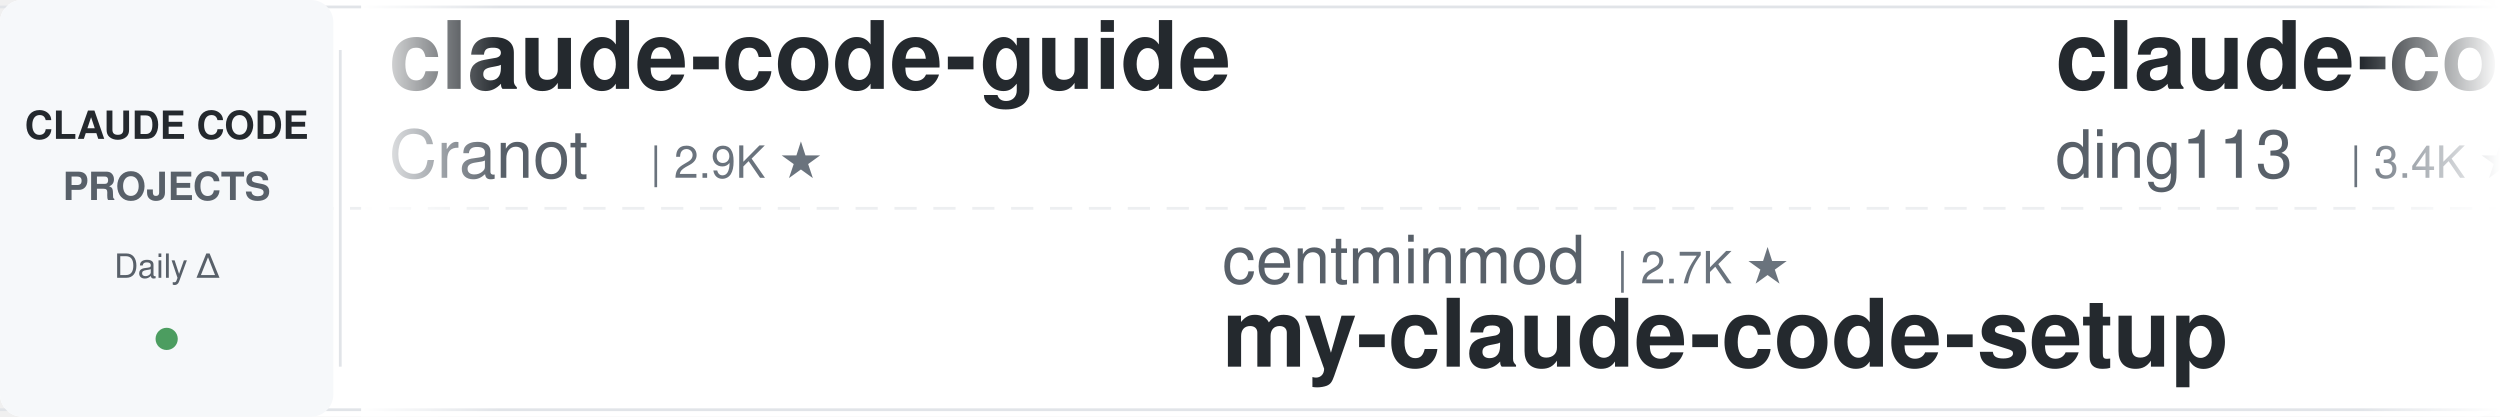
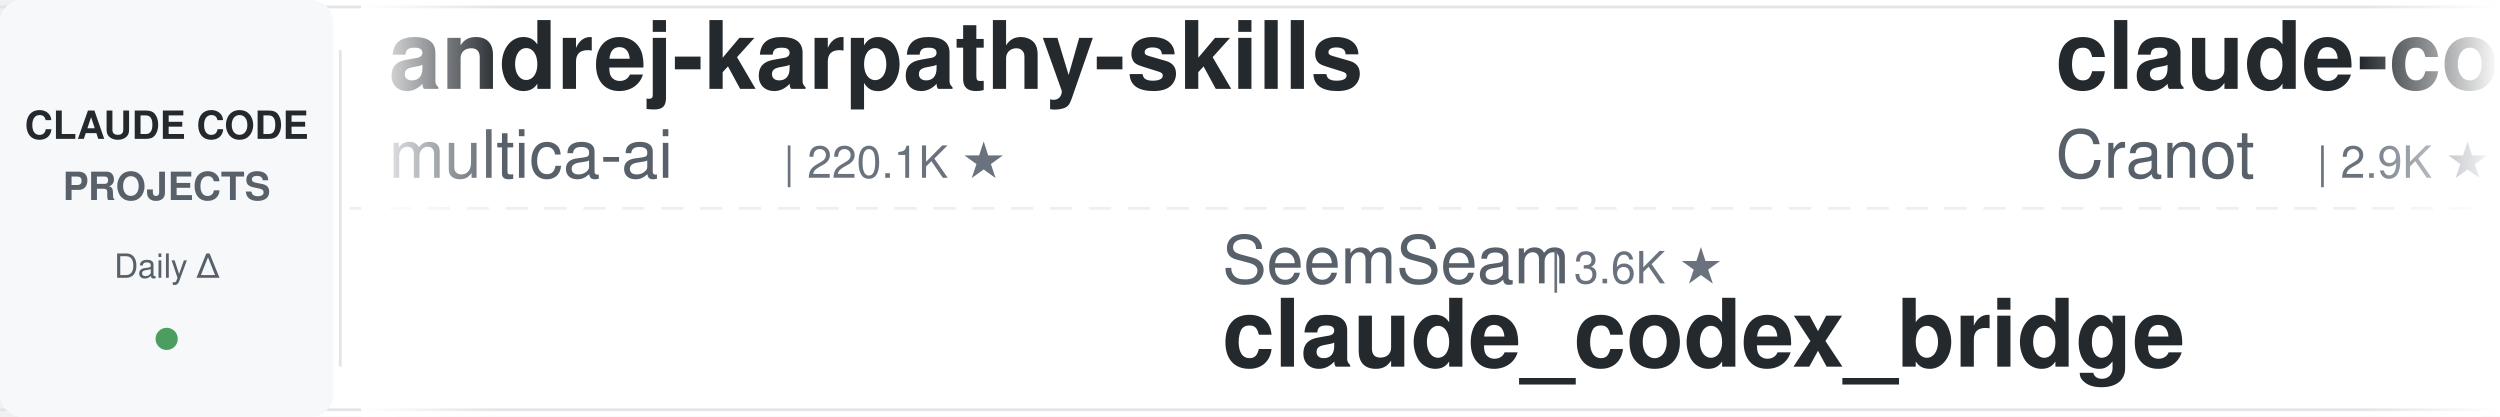
<svg xmlns="http://www.w3.org/2000/svg" width="900" height="150">
  <defs>
    <linearGradient id="leftFade" x1="0%" y1="0%" x2="100%" y2="0%">
      <stop offset="0%" style="stop-color:#ffffff;stop-opacity:1" />
      <stop offset="100%" style="stop-color:#ffffff;stop-opacity:0" />
    </linearGradient>
    <linearGradient id="rightFade" x1="0%" y1="0%" x2="100%" y2="0%">
      <stop offset="0%" style="stop-color:#ffffff;stop-opacity:0" />
      <stop offset="100%" style="stop-color:#ffffff;stop-opacity:1" />
    </linearGradient>
  </defs>
  <rect width="900" height="150" fill="#ffffff" rx="8" />
  <rect x="0" y="2" width="900" height="1" fill="#e1e4e8" />
  <rect x="0" y="147" width="900" height="1" fill="#e1e4e8" />
  <line x1="0" y1="75" x2="900" y2="75" stroke="#e1e4e8" stroke-width="1" stroke-dasharray="8 6" opacity="0.6" />
  <rect x="0" y="0" width="120" height="150" fill="#f6f8fa" rx="8" />
  <text x="60" y="50" font-family="-apple-system, BlinkMacSystemFont, 'Segoe UI', Helvetica, Arial, sans-serif" font-size="14" font-weight="600" fill="#24292e" text-anchor="middle">CLAUDE CODE</text>
  <text x="60" y="72" font-family="-apple-system, BlinkMacSystemFont, 'Segoe UI', Helvetica, Arial, sans-serif" font-size="14" font-weight="600" fill="#586069" text-anchor="middle">PROJECTS</text>
  <text x="60" y="100" font-family="-apple-system, BlinkMacSystemFont, 'Segoe UI', Helvetica, Arial, sans-serif" font-size="12" font-weight="500" fill="#586069" text-anchor="middle">Daily Δ</text>
  <circle cx="60" cy="122" r="4" fill="#22863a" opacity="0.8" />
  <rect x="122" y="18" width="1" height="114" fill="#e1e4e8" />
  <clipPath id="tickerClip">
    <rect x="130" y="0" width="770" height="150" />
  </clipPath>
  <g clip-path="url(#tickerClip)">
    <g id="tickerItems">
      <animateTransform attributeName="transform" attributeType="XML" type="translate" from="0 0" to="-3000 0" dur="54s" repeatCount="indefinite" />
      <g transform="translate(0, 0)">
+         <text x="140" y="32" font-family="-apple-system, BlinkMacSystemFont, 'Segoe UI', Helvetica, Arial, sans-serif" font-size="34" font-weight="600" fill="#24292e">andrej-karpathy-skills</text>
+         <text x="140" y="64" font-family="-apple-system, BlinkMacSystemFont, 'Segoe UI', Helvetica, Arial, sans-serif" font-size="24" font-weight="400" fill="#586069">multica-ai</text>
+         <text x="282" y="64" font-family="-apple-system, BlinkMacSystemFont, 'Segoe UI', Helvetica, Arial, sans-serif" font-size="16" font-weight="500" fill="#6a737d">| 220.1K ★</text>
+       </g>
+       <g transform="translate(300, 0)">
+         <text x="140" y="102" font-family="-apple-system, BlinkMacSystemFont, 'Segoe UI', Helvetica, Arial, sans-serif" font-size="24" font-weight="400" fill="#586069">SeemSeam</text>
+         <text x="258" y="102" font-family="-apple-system, BlinkMacSystemFont, 'Segoe UI', Helvetica, Arial, sans-serif" font-size="16" font-weight="500" fill="#6a737d">| 3.6K ★</text>
+         <text x="140" y="132" font-family="-apple-system, BlinkMacSystemFont, 'Segoe UI', Helvetica, Arial, sans-serif" font-size="34" font-weight="600" fill="#24292e">claude_codex_bridge</text>
+       </g>
+       <g transform="translate(600, 0)">
        <text x="140" y="32" font-family="-apple-system, BlinkMacSystemFont, 'Segoe UI', Helvetica, Arial, sans-serif" font-size="34" font-weight="600" fill="#24292e">claude-code-guide</text>
        <text x="140" y="64" font-family="-apple-system, BlinkMacSystemFont, 'Segoe UI', Helvetica, Arial, sans-serif" font-size="24" font-weight="400" fill="#586069">Cranot</text>
        <text x="234" y="64" font-family="-apple-system, BlinkMacSystemFont, 'Segoe UI', Helvetica, Arial, sans-serif" font-size="16" font-weight="500" fill="#6a737d">| 2.9K ★</text>
      </g>
-       <g transform="translate(300, 0)">
-         <text x="140" y="102" font-family="-apple-system, BlinkMacSystemFont, 'Segoe UI', Helvetica, Arial, sans-serif" font-size="24" font-weight="400" fill="#586069">centminmod</text>
-         <text x="282" y="102" font-family="-apple-system, BlinkMacSystemFont, 'Segoe UI', Helvetica, Arial, sans-serif" font-size="16" font-weight="500" fill="#6a737d">| 2.7K ★</text>
-         <text x="140" y="132" font-family="-apple-system, BlinkMacSystemFont, 'Segoe UI', Helvetica, Arial, sans-serif" font-size="34" font-weight="600" fill="#24292e">my-claude-code-setup</text>
+       <g transform="translate(900, 0)">
+         <text x="140" y="102" font-family="-apple-system, BlinkMacSystemFont, 'Segoe UI', Helvetica, Arial, sans-serif" font-size="24" font-weight="400" fill="#586069">overwirehq</text>
+         <text x="282" y="102" font-family="-apple-system, BlinkMacSystemFont, 'Segoe UI', Helvetica, Arial, sans-serif" font-size="16" font-weight="500" fill="#6a737d">| 2.8K ★</text>
+         <text x="140" y="132" font-family="-apple-system, BlinkMacSystemFont, 'Segoe UI', Helvetica, Arial, sans-serif" font-size="34" font-weight="600" fill="#24292e">claude-code-telegram</text>
      </g>
-       <g transform="translate(600, 0)">
+       <g transform="translate(1200, 0)">
        <text x="140" y="32" font-family="-apple-system, BlinkMacSystemFont, 'Segoe UI', Helvetica, Arial, sans-serif" font-size="34" font-weight="600" fill="#24292e">claude-code-hub</text>
        <text x="140" y="64" font-family="-apple-system, BlinkMacSystemFont, 'Segoe UI', Helvetica, Arial, sans-serif" font-size="24" font-weight="400" fill="#586069">ding113</text>
        <text x="246" y="64" font-family="-apple-system, BlinkMacSystemFont, 'Segoe UI', Helvetica, Arial, sans-serif" font-size="16" font-weight="500" fill="#6a737d">| 3.4K ★</text>
      </g>
-       <g transform="translate(900, 0)">
-         <text x="140" y="102" font-family="-apple-system, BlinkMacSystemFont, 'Segoe UI', Helvetica, Arial, sans-serif" font-size="24" font-weight="400" fill="#586069">1rgs</text>
-         <text x="210" y="102" font-family="-apple-system, BlinkMacSystemFont, 'Segoe UI', Helvetica, Arial, sans-serif" font-size="16" font-weight="500" fill="#6a737d">| 3.8K ★</text>
-         <text x="140" y="132" font-family="-apple-system, BlinkMacSystemFont, 'Segoe UI', Helvetica, Arial, sans-serif" font-size="34" font-weight="600" fill="#24292e">claude-code-proxy</text>
-       </g>
-       <g transform="translate(1200, 0)">
-         <text x="140" y="32" font-family="-apple-system, BlinkMacSystemFont, 'Segoe UI', Helvetica, Arial, sans-serif" font-size="34" font-weight="600" fill="#24292e">claude-code-harness</text>
-         <text x="140" y="64" font-family="-apple-system, BlinkMacSystemFont, 'Segoe UI', Helvetica, Arial, sans-serif" font-size="24" font-weight="400" fill="#586069">Chachamaru127</text>
-         <text x="318" y="64" font-family="-apple-system, BlinkMacSystemFont, 'Segoe UI', Helvetica, Arial, sans-serif" font-size="16" font-weight="500" fill="#6a737d">| 3.2K ★</text>
-       </g>
      <g transform="translate(1500, 0)">
-         <text x="140" y="102" font-family="-apple-system, BlinkMacSystemFont, 'Segoe UI', Helvetica, Arial, sans-serif" font-size="24" font-weight="400" fill="#586069">Alishahryar1</text>
-         <text x="306" y="102" font-family="-apple-system, BlinkMacSystemFont, 'Segoe UI', Helvetica, Arial, sans-serif" font-size="16" font-weight="500" fill="#6a737d">| 60.8K ★</text>
-         <text x="140" y="132" font-family="-apple-system, BlinkMacSystemFont, 'Segoe UI', Helvetica, Arial, sans-serif" font-size="34" font-weight="600" fill="#24292e">free-claude-code</text>
+         <text x="140" y="102" font-family="-apple-system, BlinkMacSystemFont, 'Segoe UI', Helvetica, Arial, sans-serif" font-size="24" font-weight="400" fill="#586069">WorldFlowAI</text>
+         <text x="294" y="102" font-family="-apple-system, BlinkMacSystemFont, 'Segoe UI', Helvetica, Arial, sans-serif" font-size="16" font-weight="500" fill="#6a737d">| 4.8K ★</text>
+         <text x="140" y="132" font-family="-apple-system, BlinkMacSystemFont, 'Segoe UI', Helvetica, Arial, sans-serif" font-size="34" font-weight="600" fill="#24292e">everything-claude-code</text>
      </g>
      <g transform="translate(1800, 0)">
-         <text x="140" y="32" font-family="-apple-system, BlinkMacSystemFont, 'Segoe UI', Helvetica, Arial, sans-serif" font-size="34" font-weight="600" fill="#24292e">claude-code-ultimate-gui...</text>
-         <text x="140" y="64" font-family="-apple-system, BlinkMacSystemFont, 'Segoe UI', Helvetica, Arial, sans-serif" font-size="24" font-weight="400" fill="#586069">FlorianBruniaux</text>
-         <text x="342" y="64" font-family="-apple-system, BlinkMacSystemFont, 'Segoe UI', Helvetica, Arial, sans-serif" font-size="16" font-weight="500" fill="#6a737d">| 6.2K ★</text>
+         <text x="140" y="32" font-family="-apple-system, BlinkMacSystemFont, 'Segoe UI', Helvetica, Arial, sans-serif" font-size="34" font-weight="600" fill="#24292e">my-claude-code-setup</text>
+         <text x="140" y="64" font-family="-apple-system, BlinkMacSystemFont, 'Segoe UI', Helvetica, Arial, sans-serif" font-size="24" font-weight="400" fill="#586069">centminmod</text>
+         <text x="282" y="64" font-family="-apple-system, BlinkMacSystemFont, 'Segoe UI', Helvetica, Arial, sans-serif" font-size="16" font-weight="500" fill="#6a737d">| 2.7K ★</text>
      </g>
      <g transform="translate(2100, 0)">
-         <text x="140" y="102" font-family="-apple-system, BlinkMacSystemFont, 'Segoe UI', Helvetica, Arial, sans-serif" font-size="24" font-weight="400" fill="#586069">lintsinghua</text>
-         <text x="294" y="102" font-family="-apple-system, BlinkMacSystemFont, 'Segoe UI', Helvetica, Arial, sans-serif" font-size="16" font-weight="500" fill="#6a737d">| 4.3K ★</text>
-         <text x="140" y="132" font-family="-apple-system, BlinkMacSystemFont, 'Segoe UI', Helvetica, Arial, sans-serif" font-size="34" font-weight="600" fill="#24292e">claude-code-book</text>
+         <text x="140" y="102" font-family="-apple-system, BlinkMacSystemFont, 'Segoe UI', Helvetica, Arial, sans-serif" font-size="24" font-weight="400" fill="#586069">diet103</text>
+         <text x="246" y="102" font-family="-apple-system, BlinkMacSystemFont, 'Segoe UI', Helvetica, Arial, sans-serif" font-size="16" font-weight="500" fill="#6a737d">| 10.0K ★</text>
+         <text x="140" y="132" font-family="-apple-system, BlinkMacSystemFont, 'Segoe UI', Helvetica, Arial, sans-serif" font-size="34" font-weight="600" fill="#24292e">claude-code-infrastructu...</text>
      </g>
      <g transform="translate(2400, 0)">
-         <text x="140" y="32" font-family="-apple-system, BlinkMacSystemFont, 'Segoe UI', Helvetica, Arial, sans-serif" font-size="34" font-weight="600" fill="#24292e">claude-code-source</text>
-         <text x="140" y="64" font-family="-apple-system, BlinkMacSystemFont, 'Segoe UI', Helvetica, Arial, sans-serif" font-size="24" font-weight="400" fill="#586069">AprilNEA</text>
-         <text x="258" y="64" font-family="-apple-system, BlinkMacSystemFont, 'Segoe UI', Helvetica, Arial, sans-serif" font-size="16" font-weight="500" fill="#6a737d">| 394 ★</text>
+         <text x="140" y="32" font-family="-apple-system, BlinkMacSystemFont, 'Segoe UI', Helvetica, Arial, sans-serif" font-size="34" font-weight="600" fill="#24292e">claude-code-tips</text>
+         <text x="140" y="64" font-family="-apple-system, BlinkMacSystemFont, 'Segoe UI', Helvetica, Arial, sans-serif" font-size="24" font-weight="400" fill="#586069">ykdojo</text>
+         <text x="234" y="64" font-family="-apple-system, BlinkMacSystemFont, 'Segoe UI', Helvetica, Arial, sans-serif" font-size="16" font-weight="500" fill="#6a737d">| 10.2K ★</text>
      </g>
      <g transform="translate(2700, 0)">
-         <text x="140" y="102" font-family="-apple-system, BlinkMacSystemFont, 'Segoe UI', Helvetica, Arial, sans-serif" font-size="24" font-weight="400" fill="#586069">edmund-io</text>
-         <text x="270" y="102" font-family="-apple-system, BlinkMacSystemFont, 'Segoe UI', Helvetica, Arial, sans-serif" font-size="16" font-weight="500" fill="#6a737d">| 1.5K ★</text>
-         <text x="140" y="132" font-family="-apple-system, BlinkMacSystemFont, 'Segoe UI', Helvetica, Arial, sans-serif" font-size="34" font-weight="600" fill="#24292e">edmunds-claude-code</text>
+         <text x="140" y="102" font-family="-apple-system, BlinkMacSystemFont, 'Segoe UI', Helvetica, Arial, sans-serif" font-size="24" font-weight="400" fill="#586069">liuup</text>
+         <text x="222" y="102" font-family="-apple-system, BlinkMacSystemFont, 'Segoe UI', Helvetica, Arial, sans-serif" font-size="16" font-weight="500" fill="#6a737d">| 4.0K ★</text>
+         <text x="140" y="132" font-family="-apple-system, BlinkMacSystemFont, 'Segoe UI', Helvetica, Arial, sans-serif" font-size="34" font-weight="600" fill="#24292e">claude-code-analysis</text>
      </g>
      <g transform="translate(3000, 0)">
+         <text x="140" y="32" font-family="-apple-system, BlinkMacSystemFont, 'Segoe UI', Helvetica, Arial, sans-serif" font-size="34" font-weight="600" fill="#24292e">andrej-karpathy-skills</text>
+         <text x="140" y="64" font-family="-apple-system, BlinkMacSystemFont, 'Segoe UI', Helvetica, Arial, sans-serif" font-size="24" font-weight="400" fill="#586069">multica-ai</text>
+         <text x="282" y="64" font-family="-apple-system, BlinkMacSystemFont, 'Segoe UI', Helvetica, Arial, sans-serif" font-size="16" font-weight="500" fill="#6a737d">| 220.1K ★</text>
+       </g>
+       <g transform="translate(3300, 0)">
+         <text x="140" y="102" font-family="-apple-system, BlinkMacSystemFont, 'Segoe UI', Helvetica, Arial, sans-serif" font-size="24" font-weight="400" fill="#586069">SeemSeam</text>
+         <text x="258" y="102" font-family="-apple-system, BlinkMacSystemFont, 'Segoe UI', Helvetica, Arial, sans-serif" font-size="16" font-weight="500" fill="#6a737d">| 3.6K ★</text>
+         <text x="140" y="132" font-family="-apple-system, BlinkMacSystemFont, 'Segoe UI', Helvetica, Arial, sans-serif" font-size="34" font-weight="600" fill="#24292e">claude_codex_bridge</text>
+       </g>
+       <g transform="translate(3600, 0)">
        <text x="140" y="32" font-family="-apple-system, BlinkMacSystemFont, 'Segoe UI', Helvetica, Arial, sans-serif" font-size="34" font-weight="600" fill="#24292e">claude-code-guide</text>
        <text x="140" y="64" font-family="-apple-system, BlinkMacSystemFont, 'Segoe UI', Helvetica, Arial, sans-serif" font-size="24" font-weight="400" fill="#586069">Cranot</text>
        <text x="234" y="64" font-family="-apple-system, BlinkMacSystemFont, 'Segoe UI', Helvetica, Arial, sans-serif" font-size="16" font-weight="500" fill="#6a737d">| 2.9K ★</text>
      </g>
-       <g transform="translate(3300, 0)">
-         <text x="140" y="102" font-family="-apple-system, BlinkMacSystemFont, 'Segoe UI', Helvetica, Arial, sans-serif" font-size="24" font-weight="400" fill="#586069">centminmod</text>
-         <text x="282" y="102" font-family="-apple-system, BlinkMacSystemFont, 'Segoe UI', Helvetica, Arial, sans-serif" font-size="16" font-weight="500" fill="#6a737d">| 2.7K ★</text>
-         <text x="140" y="132" font-family="-apple-system, BlinkMacSystemFont, 'Segoe UI', Helvetica, Arial, sans-serif" font-size="34" font-weight="600" fill="#24292e">my-claude-code-setup</text>
-       </g>
-       <g transform="translate(3600, 0)">
-         <text x="140" y="32" font-family="-apple-system, BlinkMacSystemFont, 'Segoe UI', Helvetica, Arial, sans-serif" font-size="34" font-weight="600" fill="#24292e">claude-code-hub</text>
-         <text x="140" y="64" font-family="-apple-system, BlinkMacSystemFont, 'Segoe UI', Helvetica, Arial, sans-serif" font-size="24" font-weight="400" fill="#586069">ding113</text>
-         <text x="246" y="64" font-family="-apple-system, BlinkMacSystemFont, 'Segoe UI', Helvetica, Arial, sans-serif" font-size="16" font-weight="500" fill="#6a737d">| 3.4K ★</text>
-       </g>
      <g transform="translate(3900, 0)">
-         <text x="140" y="102" font-family="-apple-system, BlinkMacSystemFont, 'Segoe UI', Helvetica, Arial, sans-serif" font-size="24" font-weight="400" fill="#586069">1rgs</text>
-         <text x="210" y="102" font-family="-apple-system, BlinkMacSystemFont, 'Segoe UI', Helvetica, Arial, sans-serif" font-size="16" font-weight="500" fill="#6a737d">| 3.8K ★</text>
-         <text x="140" y="132" font-family="-apple-system, BlinkMacSystemFont, 'Segoe UI', Helvetica, Arial, sans-serif" font-size="34" font-weight="600" fill="#24292e">claude-code-proxy</text>
+         <text x="140" y="102" font-family="-apple-system, BlinkMacSystemFont, 'Segoe UI', Helvetica, Arial, sans-serif" font-size="24" font-weight="400" fill="#586069">overwirehq</text>
+         <text x="282" y="102" font-family="-apple-system, BlinkMacSystemFont, 'Segoe UI', Helvetica, Arial, sans-serif" font-size="16" font-weight="500" fill="#6a737d">| 2.8K ★</text>
+         <text x="140" y="132" font-family="-apple-system, BlinkMacSystemFont, 'Segoe UI', Helvetica, Arial, sans-serif" font-size="34" font-weight="600" fill="#24292e">claude-code-telegram</text>
      </g>
    </g>
  </g>
  <rect x="130" y="0" width="50" height="150" fill="url(#leftFade)" />
  <rect x="850" y="0" width="50" height="150" fill="url(#rightFade)" />
</svg>
